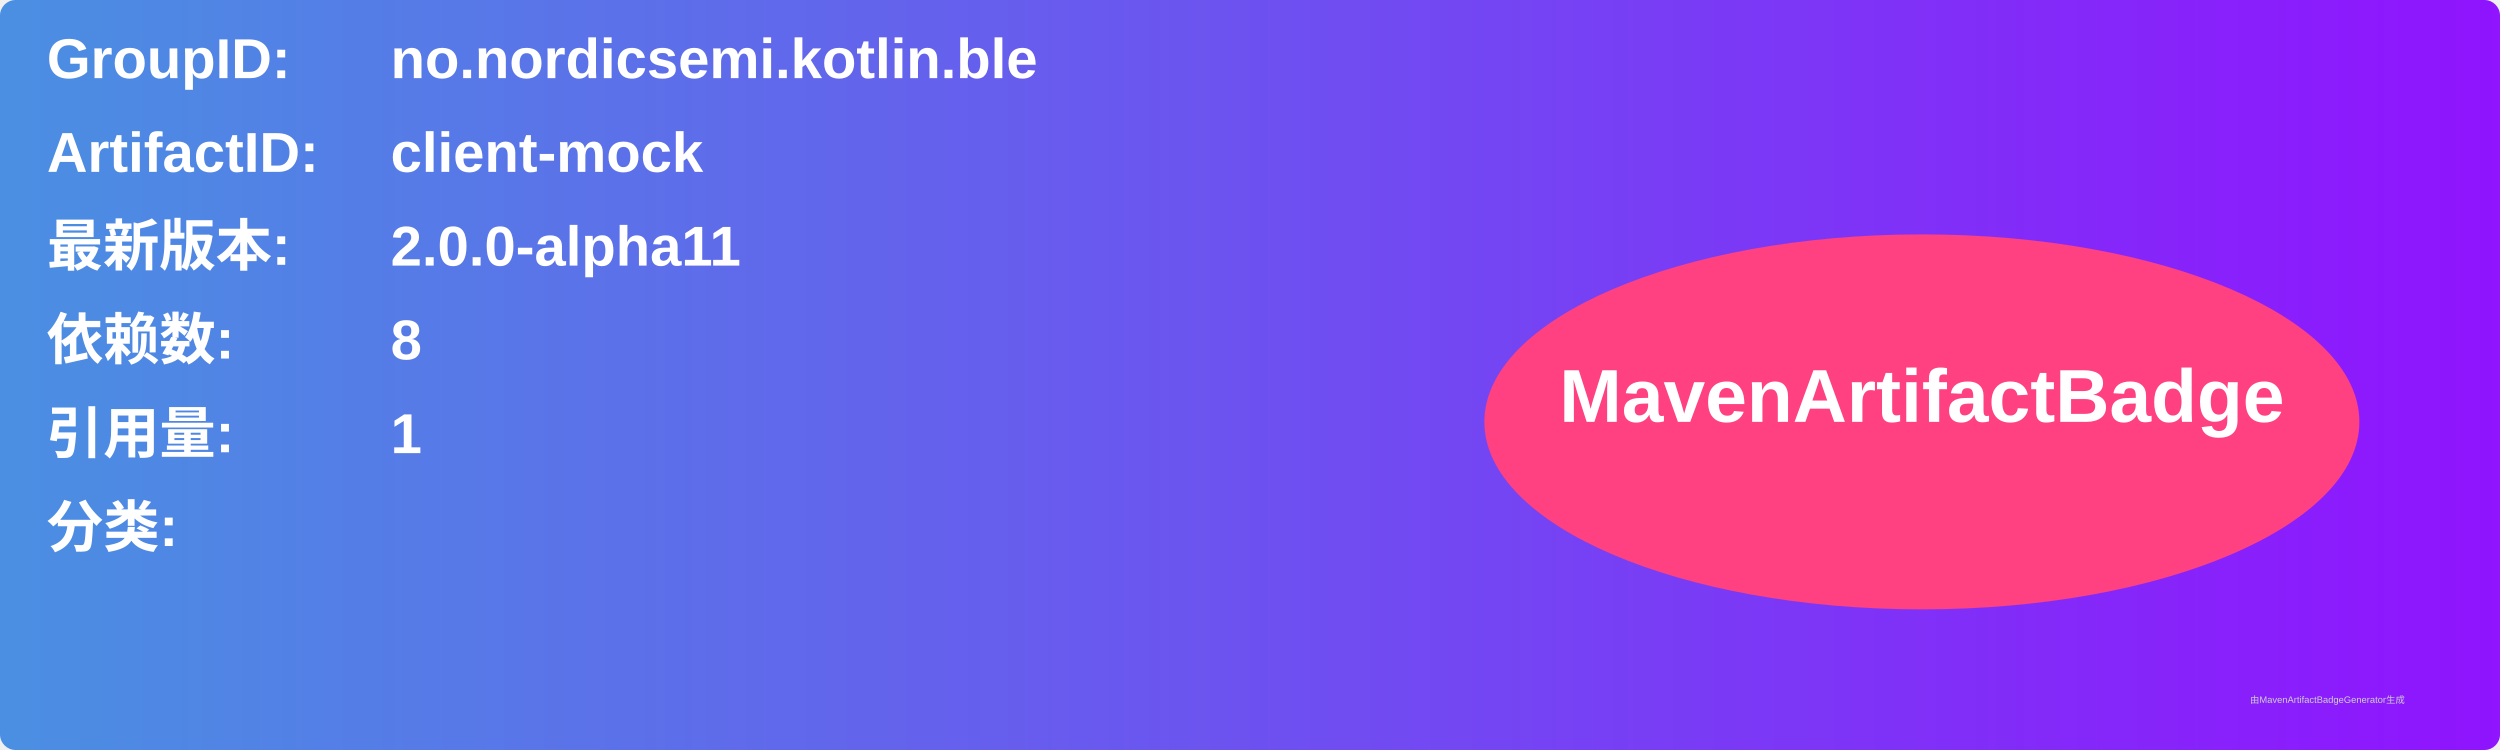
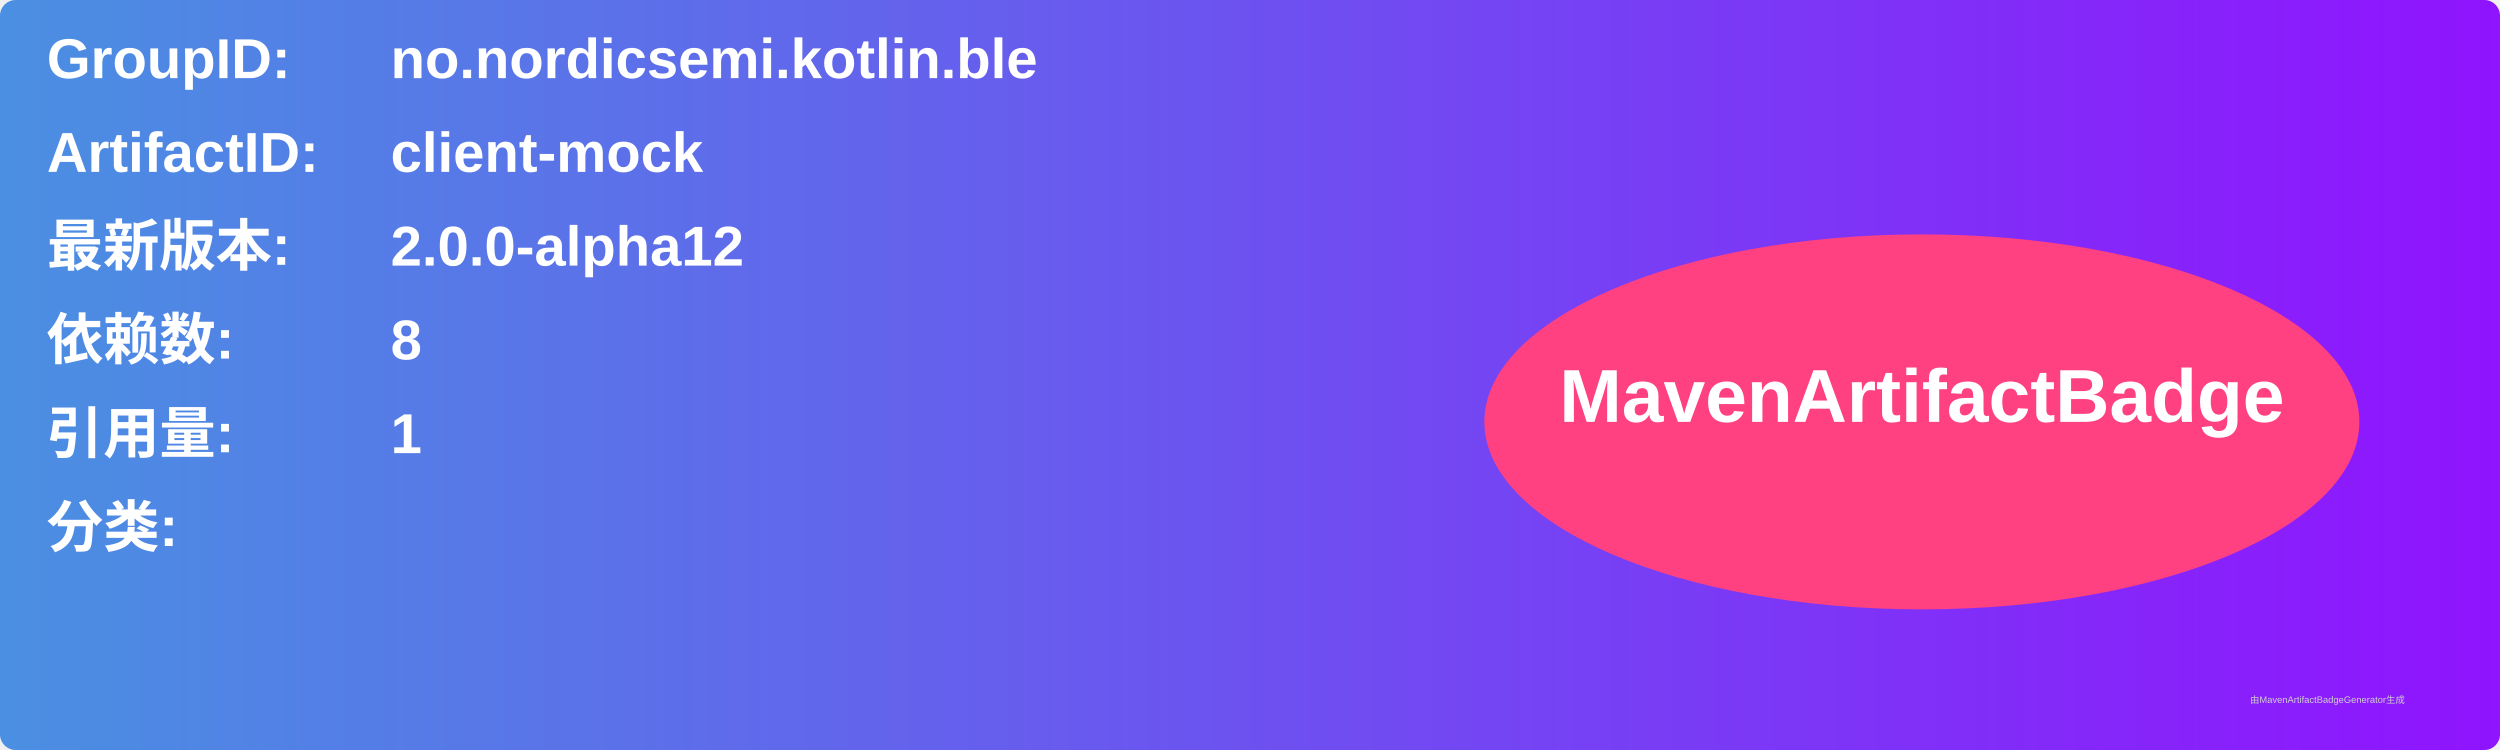
<svg xmlns="http://www.w3.org/2000/svg" width="800" height="240" viewBox="0 0 800 240">
  <linearGradient id="grad" x1="0%" y1="0%" x2="100%" y2="0%">
    <stop offset="0%" stop-color="#4a90e2" />
    <stop offset="100%" stop-color="#9013fe" />
  </linearGradient>
  <rect width="100%" height="100%" rx="5" ry="5" fill="url(#grad)" />
  <g transform="translate(15, 15)">
    <text x="0" y="10" font-family="Arial" font-size="18" fill="white" font-weight="bold" width="260">GroupID:</text>
    <text x="110" y="10" font-family="Arial" font-size="18" fill="white" font-weight="bold" width="460">no.nordicsemi.kotlin.ble</text>
    <text x="0" y="40" font-family="Arial" font-size="18" fill="white" font-weight="bold" width="260">ArtifactID:</text>
    <text x="110" y="40" font-family="Arial" font-size="18" fill="white" font-weight="bold" width="460">client-mock</text>
    <text x="0" y="70" font-family="Arial" font-size="18" fill="white" font-weight="bold">最新版本:</text>
    <text x="110" y="70" font-family="Arial" font-size="18" fill="white" font-weight="bold">
-       <tspan font-weight="bold">2.0.0-alpha11</tspan>
+       <tspan font-weight="bold">2.0.0-alpha12</tspan>
    </text>
    <text x="0" y="100" font-family="Arial" font-size="18" fill="white" font-weight="bold">依赖数: </text>
    <text x="110" y="100" font-family="Arial" font-size="18" fill="white">
      <tspan font-weight="bold">8</tspan>
    </text>
    <text x="0" y="130" font-family="Arial" font-size="18" fill="white" font-weight="bold">引用量: </text>
    <text x="110" y="130" font-family="Arial" font-size="18" fill="white">
      <tspan font-weight="bold">1</tspan>
    </text>
    <text x="0" y="160" font-family="Arial" font-size="18" fill="white" font-weight="bold">分类:</text>
    <text x="10" y="190" font-family="Arial" font-size="10" fill="white">
      <tspan font-weight="bold" />
    </text>
    <ellipse cx="600" cy="120" rx="140" ry="60" fill="#ff4081" />
    <text x="600" y="120" text-anchor="middle" font-family="Arial" font-size="24" fill="white" font-weight="bold">MavenArtifactBadge</text>
  </g>
  <text x="720" y="225" font-family="Arial" font-size="3" fill="#d0d0d0">由MavenArtifactBadgeGenerator生成</text>
</svg>
